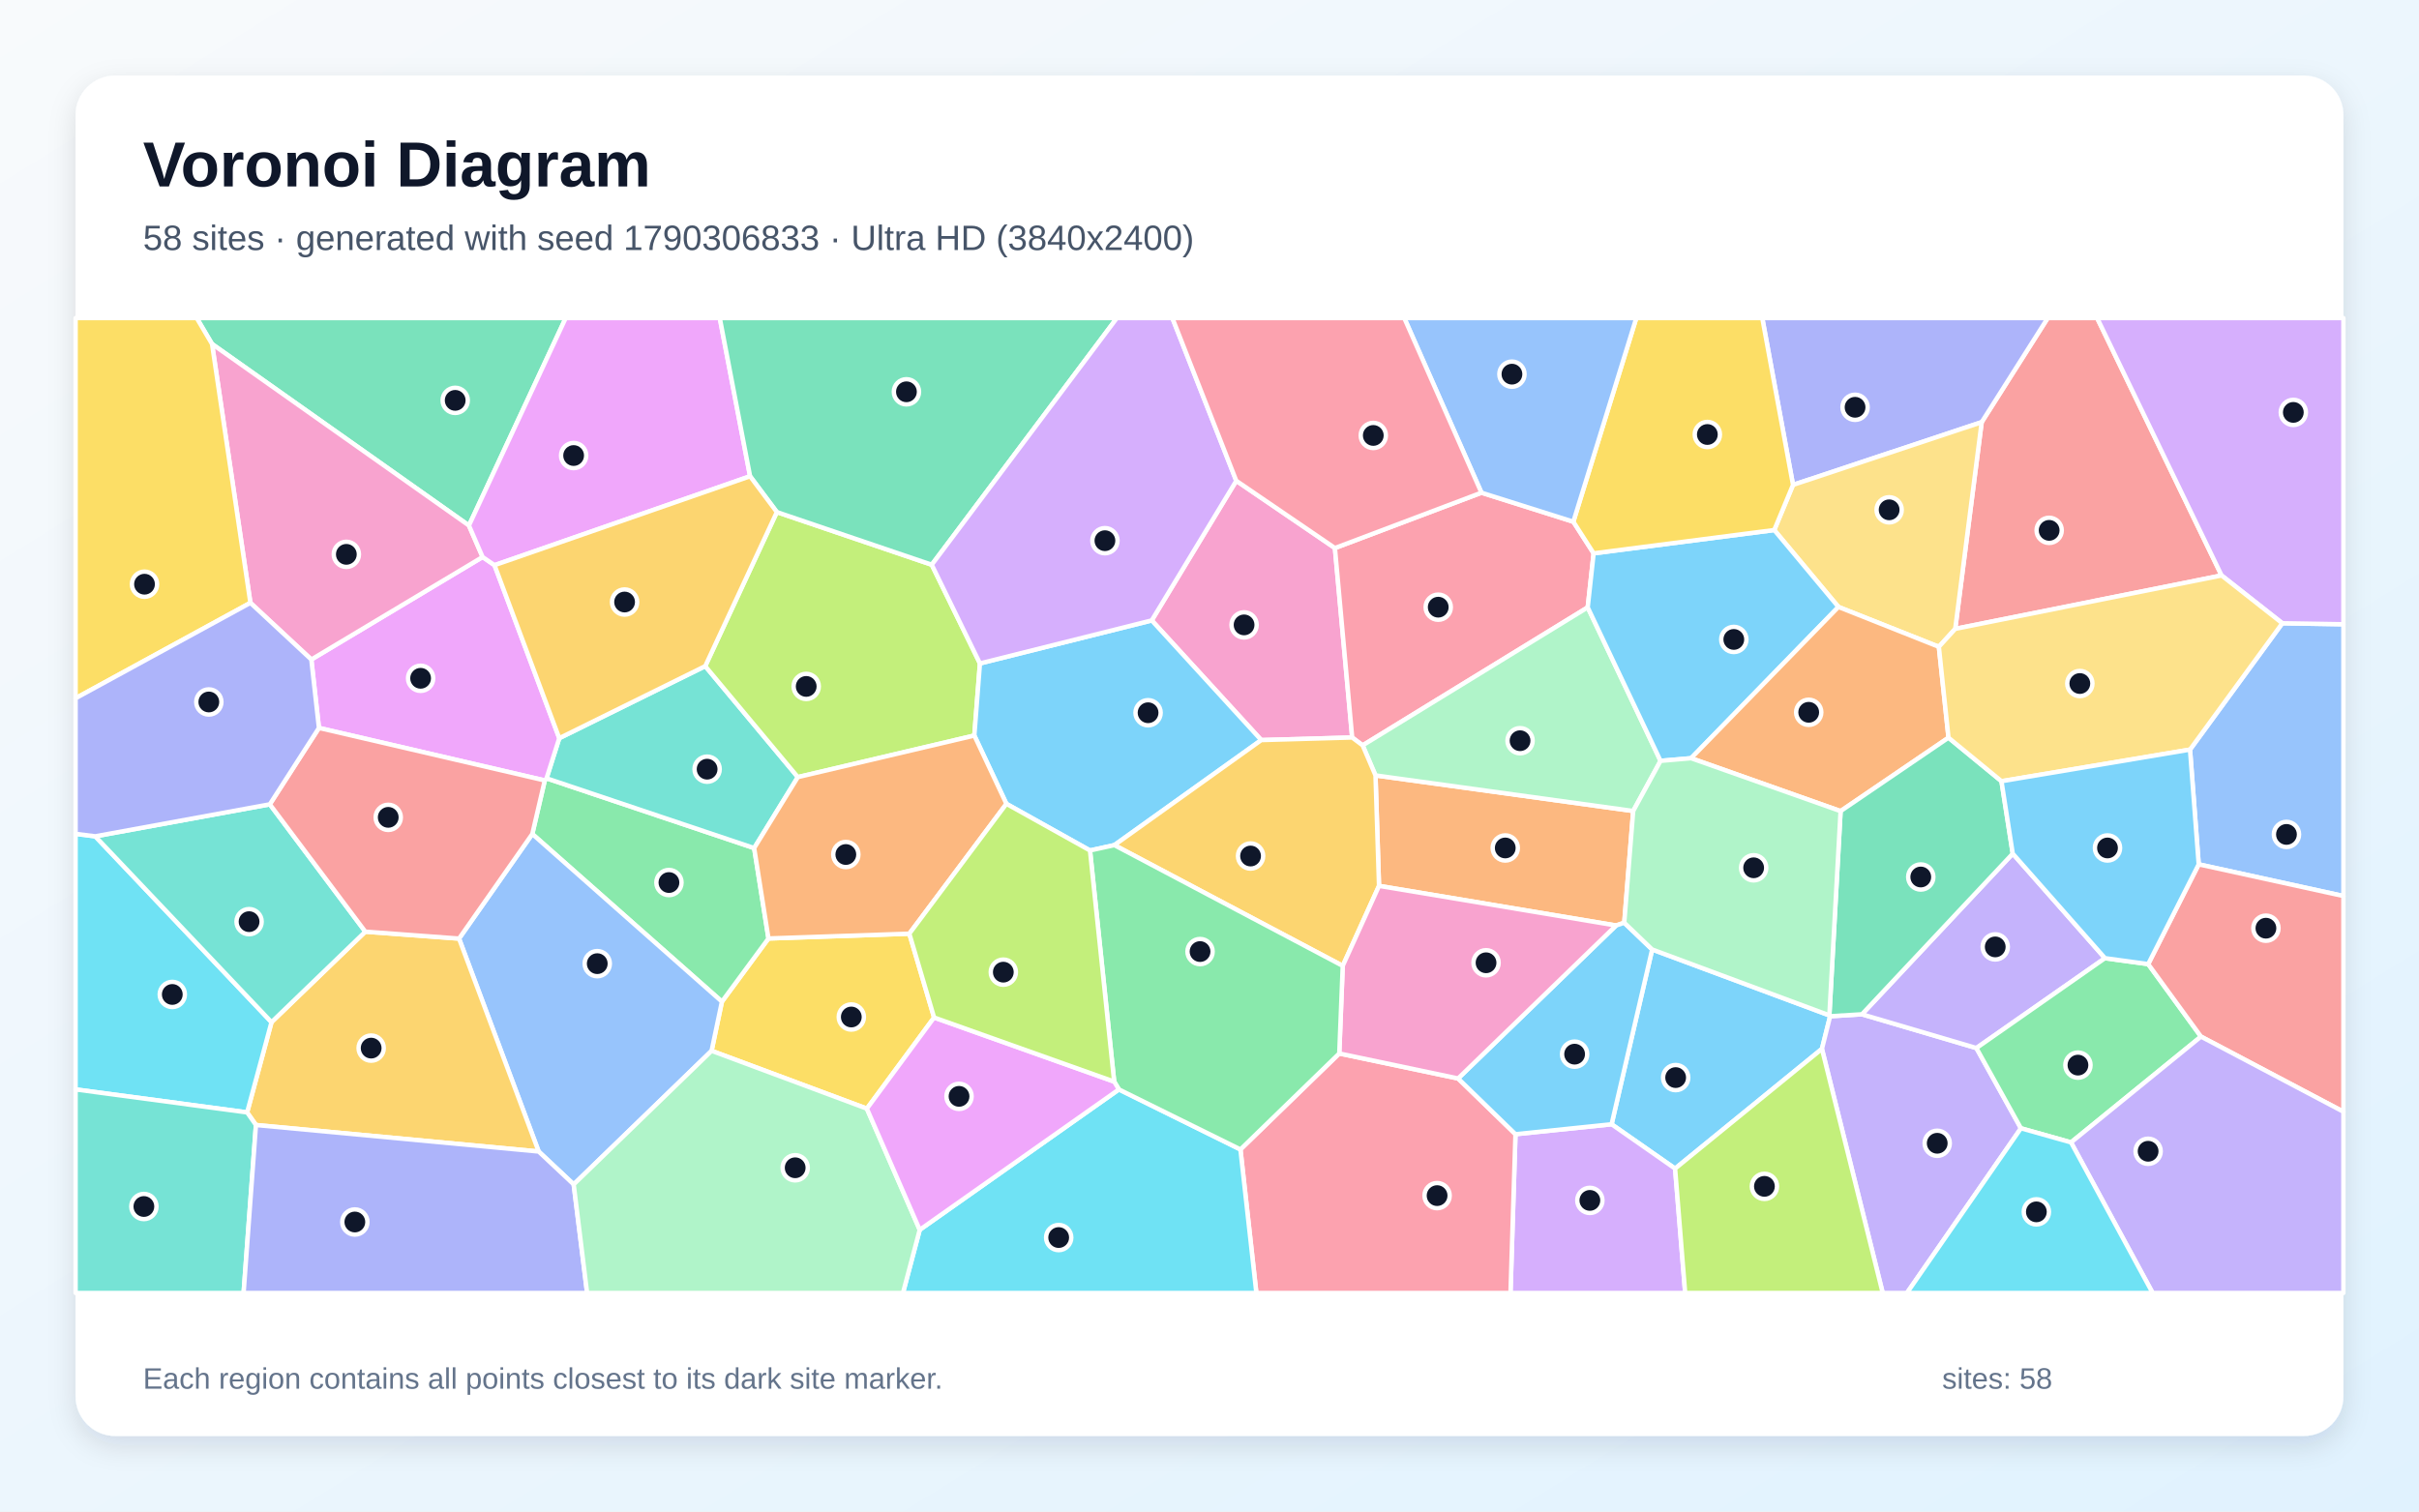
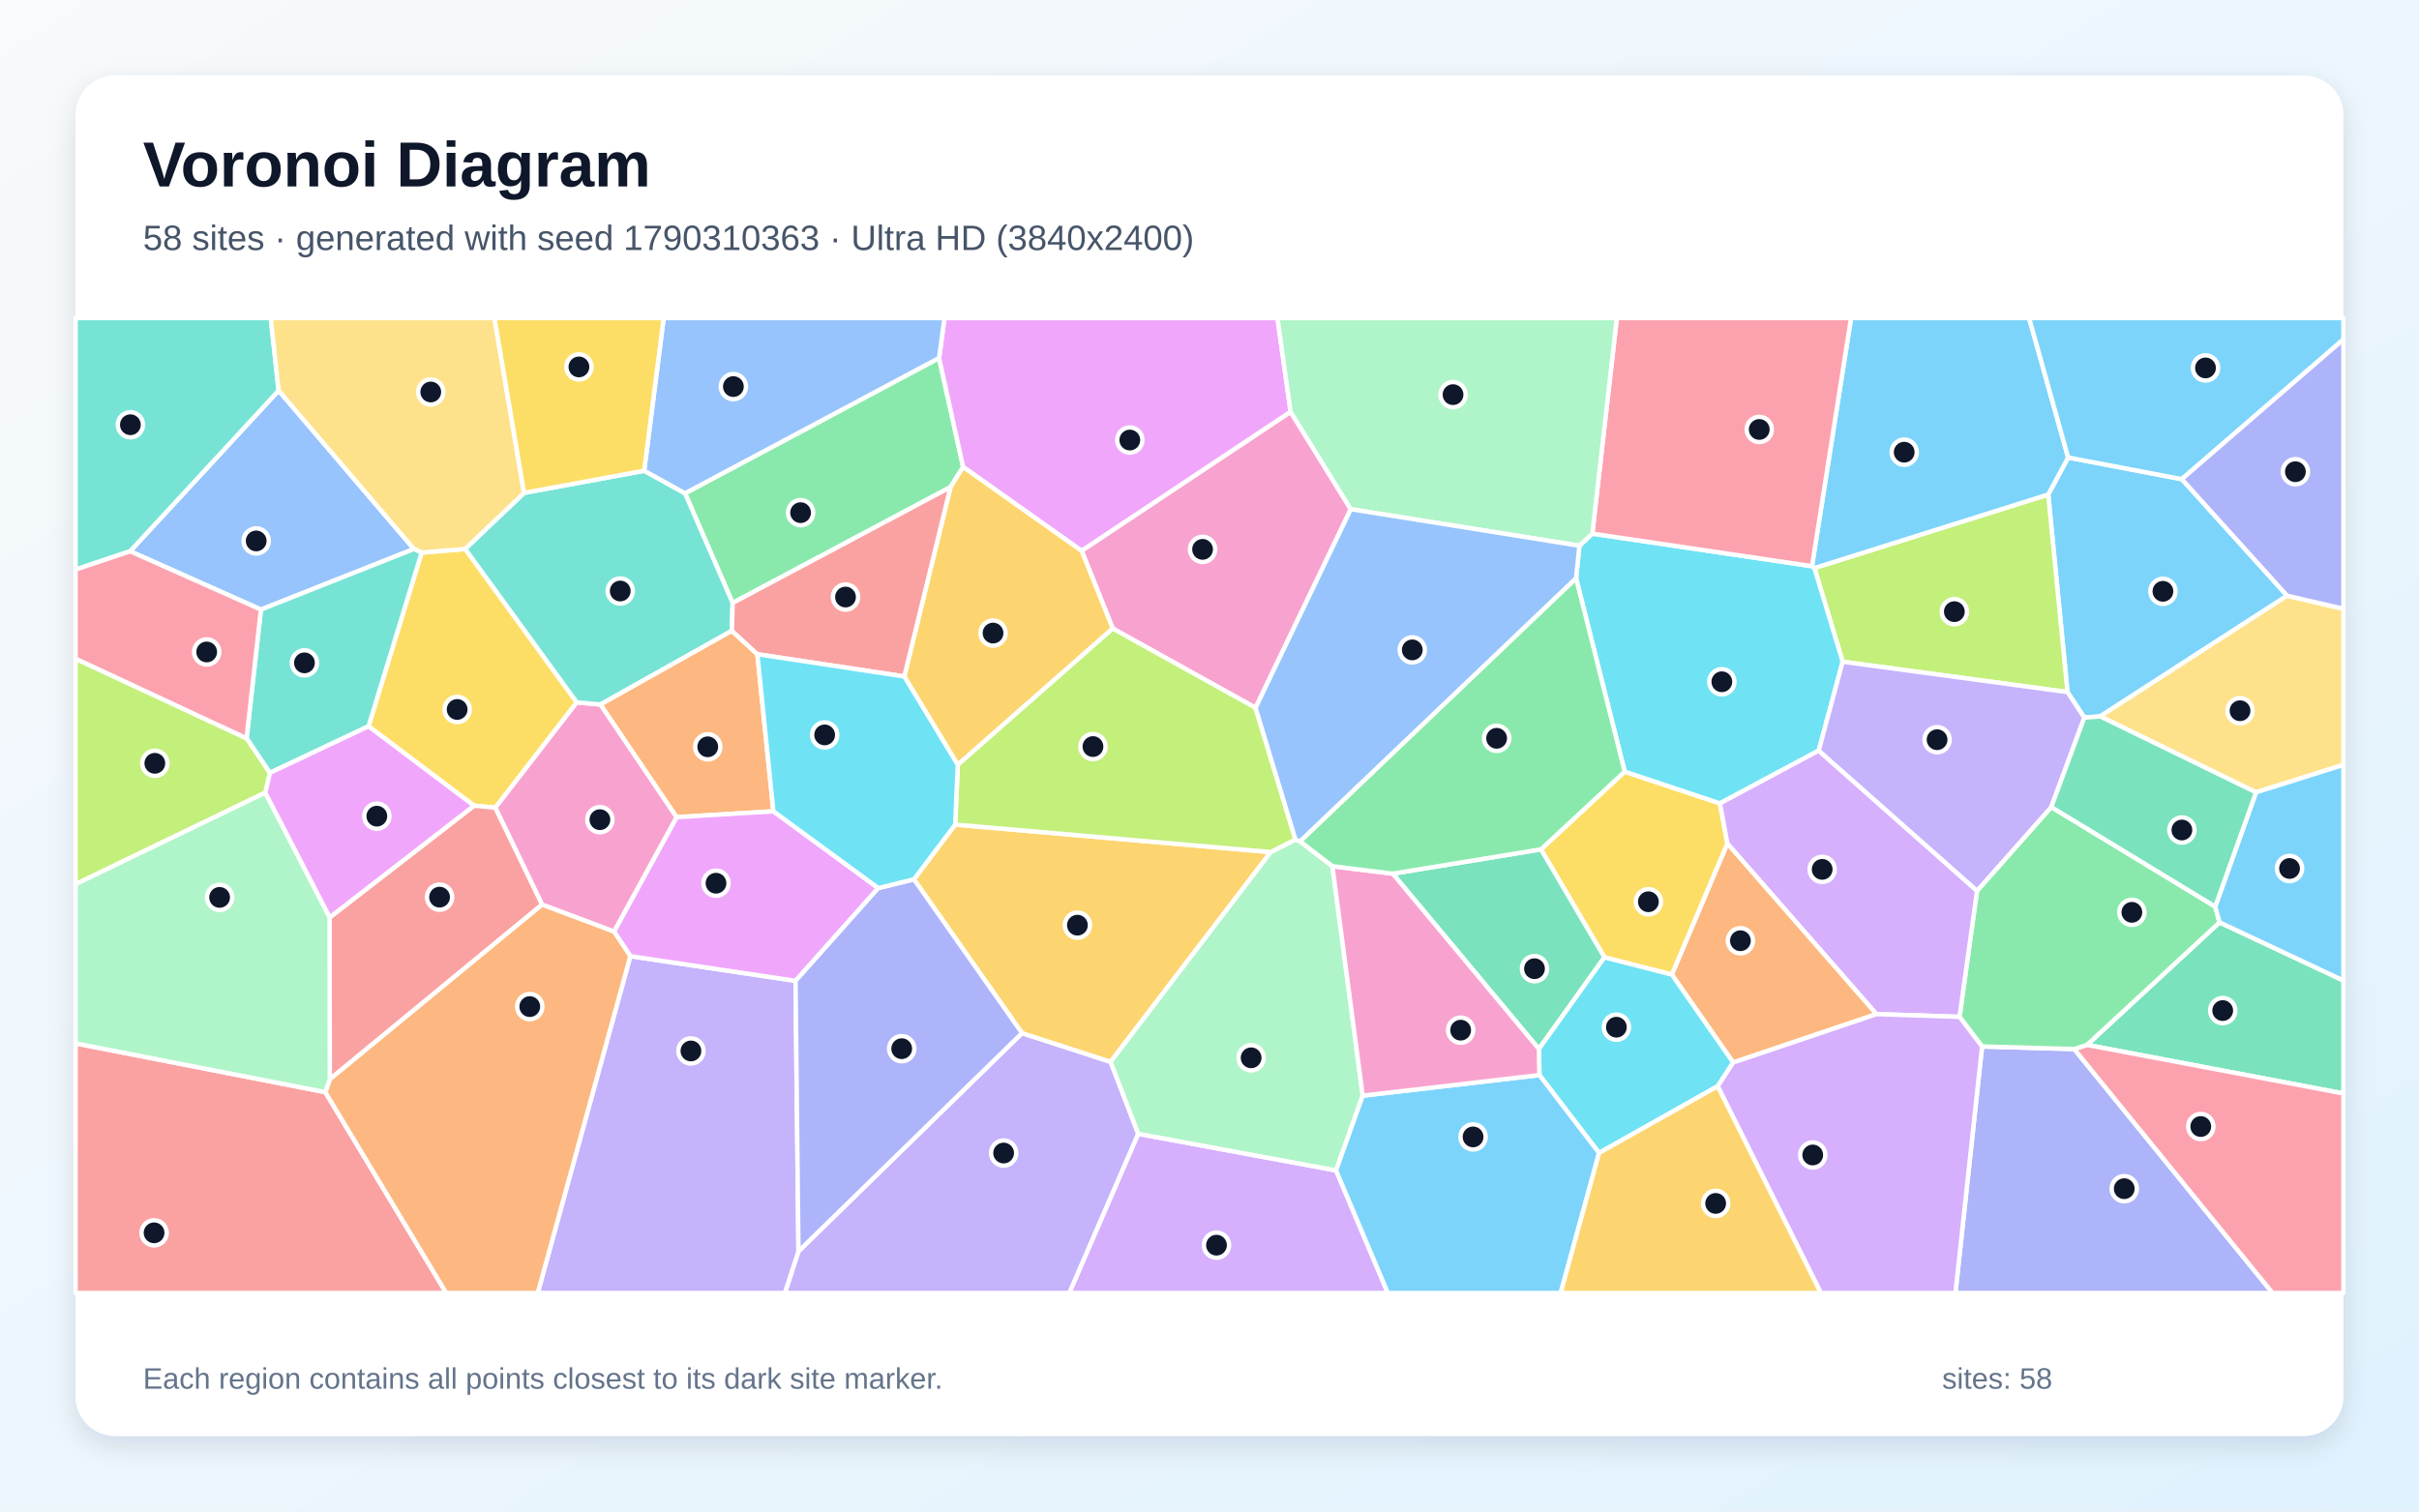
<svg xmlns="http://www.w3.org/2000/svg" width="3840" height="2400" viewBox="0 0 3840 2400" role="img" aria-labelledby="title description">
  <defs>
    <linearGradient id="background" x1="0" y1="0" x2="1" y2="1">
      <stop stop-color="#F8FAFC" />
      <stop offset="1" stop-color="#E0F2FE" />
    </linearGradient>
    <filter id="shadow" x="-5%" y="-5%" width="110%" height="110%">
      <feDropShadow dx="0" dy="15" stdDeviation="22" flood-color="#0F172A" flood-opacity=".12" />
    </filter>
  </defs>
  <rect width="3840" height="2400" fill="url(#background)" />
  <rect x="120" y="120" width="3600" height="2160" rx="63" fill="#FFFFFF" filter="url(#shadow)" />
  <g font-family="Arial, sans-serif">
    <text x="227" y="296" font-size="101" font-weight="700" fill="#0F172A">Voronoi Diagram</text>
-     <text x="227" y="397" font-size="56" fill="#475569">58 sites · generated with seed 1790306833 · Ultra HD (3840x2400)</text>
+     <text x="227" y="397" font-size="56" fill="#475569">58 sites · generated with seed 1790310363 · Ultra HD (3840x2400)</text>
  </g>
  <g stroke="#FFFFFF" stroke-width="7" stroke-linejoin="round">
-     <polygon points="2659.1,1855.5 2558.3,1785.1 2622.7,1507.6 2904.0,1612.2 2905.2,1613.6 2892.2,1665.4" fill="#38BDF8" fill-opacity="0.65" />
-     <polygon points="2892.2,1665.4 2905.2,1613.6 2955.7,1610.5 3137.4,1664.1 3208.1,1791.5 3027.1,2053.0 2988.7,2053.0" fill="#A78BFA" fill-opacity="0.65" />
-     <polygon points="2002.2,1175.1 1828.3,985.1 1962.5,763.4 2119.1,870.2 2146.5,1171.0" fill="#F472B6" fill-opacity="0.65" />
-     <polygon points="2578.4,1465.1 2565.4,1469.5 2189.1,1406.6 2183.5,1231.2 2592.6,1287.7" fill="#FB923C" fill-opacity="0.65" />
-     <polygon points="1482.8,1615.6 1376.1,1760.3 1129.6,1668.5 1146.0,1590.4 1219.9,1490.1 1443.5,1482.5" fill="#FACC15" fill-opacity="0.65" />
-     <polygon points="845.0,1324.2 864.8,1239.2 867.6,1235.8 1197.2,1346.6 1219.9,1490.1 1146.0,1590.4" fill="#4ADE80" fill-opacity="0.65" />
-     <polygon points="1197.2,1346.6 867.6,1235.8 887.8,1172.1 1119.5,1057.7 1266.5,1233.9" fill="#2DD4BF" fill-opacity="0.65" />
-     <polygon points="910.7,1880.6 855.1,1828.4 728.7,1490.3 845.0,1324.2 1146.0,1590.4 1129.6,1668.5" fill="#60A5FA" fill-opacity="0.65" />
-     <polygon points="506.3,1155.8 494.2,1047.2 766.1,884.4 785.0,897.4 887.8,1172.1 867.6,1235.8 864.8,1239.2" fill="#E879F9" fill-opacity="0.65" />
-     <polygon points="744.4,834.4 336.6,546.2 312.3,505.0 898.0,505.0" fill="#34D399" fill-opacity="0.65" />
-     <polygon points="3526.6,913.7 3103.8,998.5 3145.8,670.3 3250.6,505.0 3329.1,505.0" fill="#F87171" fill-opacity="0.65" />
-     <polygon points="3145.8,670.3 2846.3,769.9 2797.5,505.0 3250.6,505.0" fill="#818CF8" fill-opacity="0.65" />
-     <polygon points="406.3,1786.3 392.3,1766.3 431.0,1623.0 579.9,1479.3 728.7,1490.3 855.1,1828.4" fill="#FBBF24" fill-opacity="0.65" />
-     <polygon points="1233.2,813.1 1479.1,896.7 1555.6,1053.4 1546.7,1167.9 1266.5,1233.9 1119.5,1057.7" fill="#A3E635" fill-opacity="0.65" />
-     <polygon points="2405.7,1800.9 2558.3,1785.1 2659.1,1855.5 2675.1,2053.0 2397.8,2053.0" fill="#C084FC" fill-opacity="0.65" />
-     <polygon points="2351.7,782.3 2497.6,828.4 2529.8,878.6 2520.4,964.4 2163.1,1183.5 2146.5,1171.0 2119.1,870.2" fill="#FB7185" fill-opacity="0.65" />
-     <polygon points="120.0,1729.8 120.0,1324.0 151.2,1327.9 431.0,1623.0 392.3,1766.3" fill="#22D3EE" fill-opacity="0.65" />
-     <polygon points="2636.0,1208.1 2592.6,1287.7 2183.5,1231.2 2163.1,1183.5 2520.4,964.4" fill="#86EFAC" fill-opacity="0.65" />
-     <polygon points="3077.8,1027.0 2918.4,963.7 2816.5,841.6 2846.3,769.9 3145.8,670.3 3103.8,998.5" fill="#FCD34D" fill-opacity="0.65" />
-     <polygon points="1769.0,1341.9 1730.3,1350.4 1597.6,1276.3 1546.7,1167.9 1555.6,1053.4 1828.3,985.1 2002.2,1175.1" fill="#38BDF8" fill-opacity="0.65" />
-     <polygon points="2684.5,1203.9 2636.0,1208.1 2520.4,964.4 2529.8,878.6 2816.5,841.6 2918.4,963.7" fill="#38BDF8" fill-opacity="0.65" />
-     <polygon points="3195.1,1355.4 3341.5,1521.4 3137.4,1664.1 2955.7,1610.5" fill="#A78BFA" fill-opacity="0.65" />
-     <polygon points="397.5,957.2 336.6,546.2 744.4,834.4 766.1,884.4 494.2,1047.2" fill="#F472B6" fill-opacity="0.65" />
-     <polygon points="2684.5,1203.9 2918.4,963.7 3077.8,1027.0 3093.1,1171.3 2921.8,1287.9" fill="#FB923C" fill-opacity="0.65" />
-     <polygon points="2846.3,769.9 2816.5,841.6 2529.8,878.6 2497.6,828.4 2597.5,505.0 2797.5,505.0" fill="#FACC15" fill-opacity="0.65" />
-     <polygon points="3287.6,1813.9 3208.1,1791.5 3137.4,1664.1 3341.5,1521.4 3410.1,1530.8 3493.9,1645.9" fill="#4ADE80" fill-opacity="0.65" />
-     <polygon points="120.0,1729.8 392.3,1766.3 406.3,1786.3 386.7,2053.0 120.0,2053.0" fill="#2DD4BF" fill-opacity="0.65" />
-     <polygon points="3490.3,1372.4 3476.5,1190.2 3623.0,989.6 3720.0,991.2 3720.0,1422.7" fill="#60A5FA" fill-opacity="0.65" />
-     <polygon points="1190.7,756.2 785.0,897.4 766.1,884.4 744.4,834.4 898.0,505.0 1142.6,505.0" fill="#E879F9" fill-opacity="0.65" />
-     <polygon points="3177.2,1240.4 3195.1,1355.4 2955.7,1610.5 2905.2,1613.6 2904.0,1612.2 2921.8,1287.9 3093.1,1171.3" fill="#34D399" fill-opacity="0.65" />
-     <polygon points="3493.9,1645.9 3410.1,1530.8 3490.3,1372.4 3720.0,1422.7 3720.0,1765.2" fill="#F87171" fill-opacity="0.65" />
-     <polygon points="406.3,1786.3 855.1,1828.4 910.7,1880.6 932.0,2053.0 386.7,2053.0" fill="#818CF8" fill-opacity="0.65" />
-     <polygon points="2131.5,1533.6 1769.0,1341.9 2002.2,1175.1 2146.5,1171.0 2163.1,1183.5 2183.5,1231.2 2189.1,1406.6" fill="#FBBF24" fill-opacity="0.65" />
-     <polygon points="2659.1,1855.5 2892.2,1665.4 2988.7,2053.0 2675.1,2053.0" fill="#A3E635" fill-opacity="0.65" />
-     <polygon points="3623.0,989.6 3526.6,913.7 3329.1,505.0 3720.0,505.0 3720.0,991.2" fill="#C084FC" fill-opacity="0.65" />
-     <polygon points="1969.1,1825.1 2126.0,1672.7 2314.6,1712.4 2405.7,1800.9 2397.8,2053.0 1994.4,2053.0" fill="#FB7185" fill-opacity="0.65" />
-     <polygon points="1460.0,1952.7 1776.2,1729.8 1969.1,1825.1 1994.4,2053.0 1433.4,2053.0" fill="#22D3EE" fill-opacity="0.65" />
-     <polygon points="910.7,1880.6 1129.6,1668.5 1376.1,1760.3 1460.0,1952.7 1433.4,2053.0 932.0,2053.0" fill="#86EFAC" fill-opacity="0.65" />
-     <polygon points="3623.0,989.6 3476.5,1190.2 3177.2,1240.4 3093.1,1171.3 3077.8,1027.0 3103.8,998.5 3526.6,913.7" fill="#FCD34D" fill-opacity="0.65" />
-     <polygon points="3476.5,1190.2 3490.3,1372.4 3410.1,1530.8 3341.5,1521.4 3195.1,1355.4 3177.2,1240.4" fill="#38BDF8" fill-opacity="0.65" />
-     <polygon points="2405.7,1800.9 2314.6,1712.4 2565.4,1469.5 2578.4,1465.1 2622.7,1507.6 2558.3,1785.1" fill="#38BDF8" fill-opacity="0.65" />
-     <polygon points="3287.6,1813.9 3493.9,1645.9 3720.0,1765.2 3720.0,2053.0 3417.2,2053.0" fill="#A78BFA" fill-opacity="0.65" />
-     <polygon points="2314.6,1712.4 2126.0,1672.7 2131.5,1533.6 2189.1,1406.6 2565.4,1469.5" fill="#F472B6" fill-opacity="0.65" />
-     <polygon points="1597.6,1276.3 1443.5,1482.5 1219.9,1490.1 1197.2,1346.6 1266.5,1233.9 1546.7,1167.9" fill="#FB923C" fill-opacity="0.65" />
-     <polygon points="336.6,546.2 397.5,957.2 120.0,1108.7 120.0,505.0 312.3,505.0" fill="#FACC15" fill-opacity="0.65" />
-     <polygon points="1776.2,1729.8 1768.7,1717.4 1730.3,1350.4 1769.0,1341.9 2131.5,1533.6 2126.0,1672.7 1969.1,1825.1" fill="#4ADE80" fill-opacity="0.65" />
-     <polygon points="428.3,1277.1 579.9,1479.3 431.0,1623.0 151.2,1327.9" fill="#2DD4BF" fill-opacity="0.65" />
-     <polygon points="2497.6,828.4 2351.7,782.3 2229.2,505.0 2597.5,505.0" fill="#60A5FA" fill-opacity="0.65" />
-     <polygon points="1376.1,1760.3 1482.8,1615.6 1768.7,1717.4 1776.2,1729.8 1460.0,1952.7" fill="#E879F9" fill-opacity="0.65" />
-     <polygon points="1479.1,896.7 1233.2,813.1 1190.7,756.2 1142.6,505.0 1772.9,505.0" fill="#34D399" fill-opacity="0.65" />
-     <polygon points="579.9,1479.3 428.3,1277.1 506.3,1155.8 864.8,1239.2 845.0,1324.2 728.7,1490.3" fill="#F87171" fill-opacity="0.65" />
-     <polygon points="428.3,1277.1 151.2,1327.9 120.0,1324.0 120.0,1108.7 397.5,957.2 494.2,1047.2 506.3,1155.8" fill="#818CF8" fill-opacity="0.65" />
-     <polygon points="1190.7,756.2 1233.2,813.1 1119.5,1057.7 887.8,1172.1 785.0,897.4" fill="#FBBF24" fill-opacity="0.65" />
-     <polygon points="1768.7,1717.4 1482.8,1615.6 1443.5,1482.5 1597.6,1276.3 1730.3,1350.4" fill="#A3E635" fill-opacity="0.65" />
-     <polygon points="1555.6,1053.4 1479.1,896.7 1772.9,505.0 1861.1,505.0 1962.5,763.4 1828.3,985.1" fill="#C084FC" fill-opacity="0.65" />
-     <polygon points="2351.7,782.3 2119.1,870.2 1962.5,763.4 1861.1,505.0 2229.2,505.0" fill="#FB7185" fill-opacity="0.65" />
-     <polygon points="3208.1,1791.5 3287.6,1813.9 3417.2,2053.0 3027.1,2053.0" fill="#22D3EE" fill-opacity="0.65" />
-     <polygon points="2636.0,1208.1 2684.5,1203.9 2921.8,1287.9 2904.0,1612.2 2622.7,1507.6 2578.4,1465.1 2592.6,1287.7" fill="#86EFAC" fill-opacity="0.65" />
+     <polygon points="3630.7,945.9 3333.9,1137.5 3308.7,1139.5 3282.0,1098.9 3251.4,785.2 3283.0,726.4 3463.5,760.8" fill="#38BDF8" fill-opacity="0.65" />
+     <polygon points="1267.5,1986.8 1622.4,1640.4 1763.0,1686.0 1807.0,1800.3 1697.6,2053.0 1245.9,2053.0" fill="#A78BFA" fill-opacity="0.65" />
+     <polygon points="1074.3,1297.5 974.8,1479.3 860.5,1436.4 786.1,1282.4 915.3,1115.2 953.3,1118.6" fill="#F472B6" fill-opacity="0.65" />
+     <polygon points="2751.3,1687.1 2653.9,1547.4 2742.1,1339.1 2979.0,1610.2" fill="#FB923C" fill-opacity="0.65" />
+     <polygon points="2546.9,1520.1 2446.2,1348.6 2579.1,1225.2 2730.3,1275.6 2742.1,1339.1 2653.9,1547.4" fill="#FACC15" fill-opacity="0.65" />
+     <polygon points="1490.7,568.4 1528.9,741.5 1508.9,773.4 1163.0,957.4 1087.4,783.3" fill="#4ADE80" fill-opacity="0.65" />
+     <polygon points="831.9,782.6 1022.6,747.4 1087.4,783.3 1163.0,957.4 1161.8,1001.6 953.3,1118.6 915.3,1115.2 738.3,871.7" fill="#2DD4BF" fill-opacity="0.65" />
+     <polygon points="657.1,871.7 414.2,967.9 206.5,875.3 442.3,620.1" fill="#60A5FA" fill-opacity="0.65" />
+     <polygon points="2048.8,654.0 1717.1,874.7 1528.9,741.5 1490.7,568.4 1499.3,505.0 2027.9,505.0" fill="#E879F9" fill-opacity="0.65" />
+     <polygon points="3313.0,1659.1 3523.4,1464.5 3720.0,1556.9 3720.0,1736.2" fill="#34D399" fill-opacity="0.65" />
+     <polygon points="120.0,1656.7 516.4,1734.1 708.4,2053.0 120.0,2053.0" fill="#F87171" fill-opacity="0.65" />
+     <polygon points="3146.4,1661.6 3292.7,1665.7 3607.5,2053.0 3104.1,2053.0" fill="#818CF8" fill-opacity="0.65" />
+     <polygon points="1450.8,1396.2 1516.3,1309.3 2017.3,1352.9 1763.0,1686.0 1622.4,1640.4" fill="#FBBF24" fill-opacity="0.65" />
+     <polygon points="2925.1,1050.7 2880.2,902.0 3251.4,785.2 3282.0,1098.9" fill="#A3E635" fill-opacity="0.65" />
+     <polygon points="1807.0,1800.3 2120.9,1858.4 2203.1,2053.0 1697.6,2053.0" fill="#C084FC" fill-opacity="0.65" />
+     <polygon points="3292.7,1665.7 3313.0,1659.1 3720.0,1736.2 3720.0,2053.0 3607.5,2053.0" fill="#FB7185" fill-opacity="0.65" />
+     <polygon points="2501.9,918.0 2507.2,866.5 2527.7,847.3 2876.4,899.0 2880.2,902.0 2925.1,1050.7 2887.1,1191.8 2730.3,1275.6 2579.1,1225.2" fill="#22D3EE" fill-opacity="0.65" />
+     <polygon points="2056.4,1333.0 2063.7,1335.9 2115.1,1375.4 2163.2,1739.7 2120.9,1858.4 1807.0,1800.3 1763.0,1686.0 2017.3,1352.9" fill="#86EFAC" fill-opacity="0.65" />
+     <polygon points="3581.3,1258.1 3333.9,1137.5 3630.7,945.9 3720.0,966.6 3720.0,1214.5" fill="#FCD34D" fill-opacity="0.65" />
+     <polygon points="2880.2,902.0 2876.4,899.0 2938.4,505.0 3221.1,505.0 3283.0,726.4 3251.4,785.2" fill="#38BDF8" fill-opacity="0.65" />
+     <polygon points="3463.5,760.8 3283.0,726.4 3221.1,505.0 3720.0,505.0 3720.0,538.9" fill="#38BDF8" fill-opacity="0.65" />
+     <polygon points="1000.6,1518.2 1262.9,1557.4 1267.5,1986.8 1245.9,2053.0 853.6,2053.0" fill="#A78BFA" fill-opacity="0.65" />
+     <polygon points="2144.3,808.5 1993.1,1123.9 1766.4,998.0 1717.1,874.7 2048.8,654.0" fill="#F472B6" fill-opacity="0.65" />
+     <polygon points="1202.3,1038.8 1227.7,1288.2 1074.3,1297.5 953.3,1118.6 1161.8,1001.6" fill="#FB923C" fill-opacity="0.65" />
+     <polygon points="752.5,1279.3 585.0,1153.2 669.3,877.4 738.3,871.7 915.3,1115.2 786.1,1282.4" fill="#FACC15" fill-opacity="0.65" />
+     <polygon points="3256.3,1281.4 3516.5,1439.5 3523.4,1464.5 3313.0,1659.1 3292.7,1665.7 3146.4,1661.6 3110.6,1614.6 3138.4,1414.4" fill="#4ADE80" fill-opacity="0.65" />
+     <polygon points="442.3,620.1 206.5,875.3 120.0,904.4 120.0,505.0 429.8,505.0" fill="#2DD4BF" fill-opacity="0.65" />
+     <polygon points="1490.7,568.4 1087.4,783.3 1022.6,747.4 1053.5,505.0 1499.3,505.0" fill="#60A5FA" fill-opacity="0.65" />
+     <polygon points="1394.2,1410.1 1262.9,1557.4 1000.6,1518.2 974.8,1479.3 1074.3,1297.5 1227.7,1288.2" fill="#E879F9" fill-opacity="0.65" />
+     <polygon points="2442.9,1665.6 2210.9,1387.2 2446.2,1348.6 2546.9,1520.1" fill="#34D399" fill-opacity="0.65" />
+     <polygon points="523.5,1713.8 523.2,1456.8 752.5,1279.3 786.1,1282.4 860.5,1436.4" fill="#F87171" fill-opacity="0.65" />
+     <polygon points="1262.9,1557.4 1394.2,1410.1 1450.8,1396.2 1622.4,1640.4 1267.5,1986.8" fill="#818CF8" fill-opacity="0.65" />
+     <polygon points="1717.1,874.7 1766.4,998.0 1520.4,1214.4 1435.5,1074.1 1508.9,773.4 1528.9,741.5" fill="#FBBF24" fill-opacity="0.65" />
+     <polygon points="1520.4,1214.4 1766.4,998.0 1993.1,1123.9 2056.4,1333.0 2017.3,1352.9 1516.3,1309.3" fill="#A3E635" fill-opacity="0.65" />
+     <polygon points="2887.1,1191.8 3138.4,1414.4 3110.6,1614.6 2979.0,1610.2 2742.1,1339.1 2730.3,1275.6" fill="#C084FC" fill-opacity="0.65" />
+     <polygon points="2876.4,899.0 2527.7,847.3 2566.6,505.0 2938.4,505.0" fill="#FB7185" fill-opacity="0.65" />
+     <polygon points="2726.9,1724.6 2538.4,1830.7 2443.7,1707.0 2442.9,1665.6 2546.9,1520.1 2653.9,1547.4 2751.3,1687.1" fill="#22D3EE" fill-opacity="0.65" />
+     <polygon points="2527.7,847.3 2507.2,866.5 2144.3,808.5 2048.8,654.0 2027.9,505.0 2566.6,505.0" fill="#86EFAC" fill-opacity="0.65" />
+     <polygon points="831.9,782.6 738.3,871.7 669.3,877.4 657.1,871.7 442.3,620.1 429.8,505.0 784.9,505.0" fill="#FCD34D" fill-opacity="0.65" />
+     <polygon points="2120.9,1858.4 2163.2,1739.7 2443.7,1707.0 2538.4,1830.7 2477.5,2053.0 2203.1,2053.0" fill="#38BDF8" fill-opacity="0.65" />
+     <polygon points="3523.4,1464.5 3516.5,1439.5 3581.3,1258.1 3720.0,1214.5 3720.0,1556.9" fill="#38BDF8" fill-opacity="0.65" />
+     <polygon points="3256.3,1281.4 3138.4,1414.4 2887.1,1191.8 2925.1,1050.7 3282.0,1098.9 3308.7,1139.5" fill="#A78BFA" fill-opacity="0.65" />
+     <polygon points="2163.2,1739.7 2115.1,1375.4 2210.9,1387.2 2442.9,1665.6 2443.7,1707.0" fill="#F472B6" fill-opacity="0.65" />
+     <polygon points="516.4,1734.1 523.5,1713.8 860.5,1436.4 974.8,1479.3 1000.6,1518.2 853.6,2053.0 708.4,2053.0" fill="#FB923C" fill-opacity="0.65" />
+     <polygon points="1022.6,747.4 831.9,782.6 784.9,505.0 1053.5,505.0" fill="#FACC15" fill-opacity="0.65" />
+     <polygon points="2501.9,918.0 2579.1,1225.2 2446.2,1348.6 2210.9,1387.2 2115.1,1375.4 2063.7,1335.9" fill="#4ADE80" fill-opacity="0.65" />
+     <polygon points="669.3,877.4 585.0,1153.2 428.3,1227.2 391.4,1172.3 414.2,967.9 657.1,871.7" fill="#2DD4BF" fill-opacity="0.65" />
+     <polygon points="2507.2,866.5 2501.9,918.0 2063.7,1335.9 2056.4,1333.0 1993.1,1123.9 2144.3,808.5" fill="#60A5FA" fill-opacity="0.65" />
+     <polygon points="523.2,1456.8 420.9,1258.7 428.3,1227.2 585.0,1153.2 752.5,1279.3" fill="#E879F9" fill-opacity="0.65" />
+     <polygon points="3516.5,1439.5 3256.3,1281.4 3308.7,1139.5 3333.9,1137.5 3581.3,1258.1" fill="#34D399" fill-opacity="0.65" />
+     <polygon points="1435.5,1074.1 1202.3,1038.8 1161.8,1001.6 1163.0,957.4 1508.9,773.4" fill="#F87171" fill-opacity="0.65" />
+     <polygon points="3630.7,945.9 3463.5,760.8 3720.0,538.9 3720.0,966.6" fill="#818CF8" fill-opacity="0.65" />
+     <polygon points="2538.4,1830.7 2726.9,1724.6 2890.7,2053.0 2477.5,2053.0" fill="#FBBF24" fill-opacity="0.65" />
+     <polygon points="391.4,1172.3 428.3,1227.2 420.9,1258.7 120.0,1404.0 120.0,1045.8" fill="#A3E635" fill-opacity="0.65" />
+     <polygon points="2726.9,1724.6 2751.3,1687.1 2979.0,1610.2 3110.6,1614.6 3146.4,1661.6 3104.1,2053.0 2890.7,2053.0" fill="#C084FC" fill-opacity="0.65" />
+     <polygon points="391.4,1172.3 120.0,1045.8 120.0,904.4 206.5,875.3 414.2,967.9" fill="#FB7185" fill-opacity="0.65" />
+     <polygon points="1394.2,1410.1 1227.7,1288.2 1202.3,1038.8 1435.5,1074.1 1520.4,1214.4 1516.3,1309.3 1450.8,1396.2" fill="#22D3EE" fill-opacity="0.65" />
+     <polygon points="420.9,1258.7 523.2,1456.8 523.5,1713.8 516.4,1734.1 120.0,1656.7 120.0,1404.0" fill="#86EFAC" fill-opacity="0.65" />
  </g>
  <g>
-     <circle cx="2660.0" cy="1711.0" r="20" fill="#0F172A" stroke="#FFFFFF" stroke-width="7" />
-     <circle cx="3075.2" cy="1815.3" r="20" fill="#0F172A" stroke="#FFFFFF" stroke-width="7" />
-     <circle cx="1974.9" cy="992.2" r="20" fill="#0F172A" stroke="#FFFFFF" stroke-width="7" />
-     <circle cx="2389.5" cy="1346.4" r="20" fill="#0F172A" stroke="#FFFFFF" stroke-width="7" />
-     <circle cx="1351.4" cy="1614.8" r="20" fill="#0F172A" stroke="#FFFFFF" stroke-width="7" />
-     <circle cx="1061.9" cy="1401.3" r="20" fill="#0F172A" stroke="#FFFFFF" stroke-width="7" />
-     <circle cx="1122.5" cy="1221.3" r="20" fill="#0F172A" stroke="#FFFFFF" stroke-width="7" />
-     <circle cx="948.1" cy="1530.1" r="20" fill="#0F172A" stroke="#FFFFFF" stroke-width="7" />
-     <circle cx="667.7" cy="1077.0" r="20" fill="#0F172A" stroke="#FFFFFF" stroke-width="7" />
-     <circle cx="722.6" cy="635.7" r="20" fill="#0F172A" stroke="#FFFFFF" stroke-width="7" />
-     <circle cx="3252.9" cy="842.1" r="20" fill="#0F172A" stroke="#FFFFFF" stroke-width="7" />
-     <circle cx="2944.8" cy="646.7" r="20" fill="#0F172A" stroke="#FFFFFF" stroke-width="7" />
-     <circle cx="589.2" cy="1664.2" r="20" fill="#0F172A" stroke="#FFFFFF" stroke-width="7" />
-     <circle cx="1279.8" cy="1089.9" r="20" fill="#0F172A" stroke="#FFFFFF" stroke-width="7" />
-     <circle cx="2523.8" cy="1906.0" r="20" fill="#0F172A" stroke="#FFFFFF" stroke-width="7" />
-     <circle cx="2283.1" cy="964.1" r="20" fill="#0F172A" stroke="#FFFFFF" stroke-width="7" />
-     <circle cx="273.5" cy="1579.0" r="20" fill="#0F172A" stroke="#FFFFFF" stroke-width="7" />
-     <circle cx="2413.0" cy="1176.1" r="20" fill="#0F172A" stroke="#FFFFFF" stroke-width="7" />
-     <circle cx="2998.9" cy="809.5" r="20" fill="#0F172A" stroke="#FFFFFF" stroke-width="7" />
-     <circle cx="1822.5" cy="1131.7" r="20" fill="#0F172A" stroke="#FFFFFF" stroke-width="7" />
-     <circle cx="2752.3" cy="1015.3" r="20" fill="#0F172A" stroke="#FFFFFF" stroke-width="7" />
-     <circle cx="3167.3" cy="1503.5" r="20" fill="#0F172A" stroke="#FFFFFF" stroke-width="7" />
-     <circle cx="549.8" cy="880.2" r="20" fill="#0F172A" stroke="#FFFFFF" stroke-width="7" />
-     <circle cx="2871.2" cy="1131.0" r="20" fill="#0F172A" stroke="#FFFFFF" stroke-width="7" />
-     <circle cx="2710.3" cy="689.9" r="20" fill="#0F172A" stroke="#FFFFFF" stroke-width="7" />
-     <circle cx="3298.6" cy="1691.2" r="20" fill="#0F172A" stroke="#FFFFFF" stroke-width="7" />
-     <circle cx="228.4" cy="1915.7" r="20" fill="#0F172A" stroke="#FFFFFF" stroke-width="7" />
-     <circle cx="3629.6" cy="1324.9" r="20" fill="#0F172A" stroke="#FFFFFF" stroke-width="7" />
-     <circle cx="910.6" cy="723.3" r="20" fill="#0F172A" stroke="#FFFFFF" stroke-width="7" />
-     <circle cx="3049.1" cy="1392.5" r="20" fill="#0F172A" stroke="#FFFFFF" stroke-width="7" />
-     <circle cx="3597.0" cy="1473.8" r="20" fill="#0F172A" stroke="#FFFFFF" stroke-width="7" />
-     <circle cx="563.3" cy="1940.3" r="20" fill="#0F172A" stroke="#FFFFFF" stroke-width="7" />
-     <circle cx="1985.2" cy="1359.2" r="20" fill="#0F172A" stroke="#FFFFFF" stroke-width="7" />
-     <circle cx="2800.9" cy="1883.7" r="20" fill="#0F172A" stroke="#FFFFFF" stroke-width="7" />
-     <circle cx="3640.5" cy="654.8" r="20" fill="#0F172A" stroke="#FFFFFF" stroke-width="7" />
-     <circle cx="2281.3" cy="1898.4" r="20" fill="#0F172A" stroke="#FFFFFF" stroke-width="7" />
-     <circle cx="1680.6" cy="1965.0" r="20" fill="#0F172A" stroke="#FFFFFF" stroke-width="7" />
-     <circle cx="1262.3" cy="1854.2" r="20" fill="#0F172A" stroke="#FFFFFF" stroke-width="7" />
-     <circle cx="3301.6" cy="1085.3" r="20" fill="#0F172A" stroke="#FFFFFF" stroke-width="7" />
-     <circle cx="3345.5" cy="1346.4" r="20" fill="#0F172A" stroke="#FFFFFF" stroke-width="7" />
-     <circle cx="2499.6" cy="1673.8" r="20" fill="#0F172A" stroke="#FFFFFF" stroke-width="7" />
-     <circle cx="3410.0" cy="1828.0" r="20" fill="#0F172A" stroke="#FFFFFF" stroke-width="7" />
-     <circle cx="2359.0" cy="1528.7" r="20" fill="#0F172A" stroke="#FFFFFF" stroke-width="7" />
-     <circle cx="1342.7" cy="1356.8" r="20" fill="#0F172A" stroke="#FFFFFF" stroke-width="7" />
-     <circle cx="229.4" cy="927.6" r="20" fill="#0F172A" stroke="#FFFFFF" stroke-width="7" />
-     <circle cx="1905.0" cy="1510.9" r="20" fill="#0F172A" stroke="#FFFFFF" stroke-width="7" />
-     <circle cx="395.4" cy="1463.4" r="20" fill="#0F172A" stroke="#FFFFFF" stroke-width="7" />
-     <circle cx="2400.1" cy="594.1" r="20" fill="#0F172A" stroke="#FFFFFF" stroke-width="7" />
-     <circle cx="1522.4" cy="1740.8" r="20" fill="#0F172A" stroke="#FFFFFF" stroke-width="7" />
-     <circle cx="1438.9" cy="622.1" r="20" fill="#0F172A" stroke="#FFFFFF" stroke-width="7" />
-     <circle cx="616.3" cy="1297.8" r="20" fill="#0F172A" stroke="#FFFFFF" stroke-width="7" />
-     <circle cx="331.5" cy="1114.6" r="20" fill="#0F172A" stroke="#FFFFFF" stroke-width="7" />
-     <circle cx="991.5" cy="955.9" r="20" fill="#0F172A" stroke="#FFFFFF" stroke-width="7" />
-     <circle cx="1592.7" cy="1543.6" r="20" fill="#0F172A" stroke="#FFFFFF" stroke-width="7" />
-     <circle cx="1754.0" cy="858.5" r="20" fill="#0F172A" stroke="#FFFFFF" stroke-width="7" />
-     <circle cx="2180.0" cy="691.4" r="20" fill="#0F172A" stroke="#FFFFFF" stroke-width="7" />
-     <circle cx="3232.6" cy="1924.2" r="20" fill="#0F172A" stroke="#FFFFFF" stroke-width="7" />
-     <circle cx="2783.8" cy="1377.9" r="20" fill="#0F172A" stroke="#FFFFFF" stroke-width="7" />
+     <circle cx="3433.5" cy="938.9" r="20" fill="#0F172A" stroke="#FFFFFF" stroke-width="7" />
+     <circle cx="1593.2" cy="1830.8" r="20" fill="#0F172A" stroke="#FFFFFF" stroke-width="7" />
+     <circle cx="952.3" cy="1301.5" r="20" fill="#0F172A" stroke="#FFFFFF" stroke-width="7" />
+     <circle cx="2762.8" cy="1493.7" r="20" fill="#0F172A" stroke="#FFFFFF" stroke-width="7" />
+     <circle cx="2616.7" cy="1431.8" r="20" fill="#0F172A" stroke="#FFFFFF" stroke-width="7" />
+     <circle cx="1270.9" cy="814.0" r="20" fill="#0F172A" stroke="#FFFFFF" stroke-width="7" />
+     <circle cx="984.6" cy="938.4" r="20" fill="#0F172A" stroke="#FFFFFF" stroke-width="7" />
+     <circle cx="406.7" cy="858.9" r="20" fill="#0F172A" stroke="#FFFFFF" stroke-width="7" />
+     <circle cx="1793.5" cy="698.7" r="20" fill="#0F172A" stroke="#FFFFFF" stroke-width="7" />
+     <circle cx="3528.4" cy="1604.6" r="20" fill="#0F172A" stroke="#FFFFFF" stroke-width="7" />
+     <circle cx="244.6" cy="1957.5" r="20" fill="#0F172A" stroke="#FFFFFF" stroke-width="7" />
+     <circle cx="3372.1" cy="1887.4" r="20" fill="#0F172A" stroke="#FFFFFF" stroke-width="7" />
+     <circle cx="1710.3" cy="1469.0" r="20" fill="#0F172A" stroke="#FFFFFF" stroke-width="7" />
+     <circle cx="3102.4" cy="971.2" r="20" fill="#0F172A" stroke="#FFFFFF" stroke-width="7" />
+     <circle cx="1931.1" cy="1977.1" r="20" fill="#0F172A" stroke="#FFFFFF" stroke-width="7" />
+     <circle cx="3493.6" cy="1788.7" r="20" fill="#0F172A" stroke="#FFFFFF" stroke-width="7" />
+     <circle cx="2733.3" cy="1082.5" r="20" fill="#0F172A" stroke="#FFFFFF" stroke-width="7" />
+     <circle cx="1986.1" cy="1679.6" r="20" fill="#0F172A" stroke="#FFFFFF" stroke-width="7" />
+     <circle cx="3555.9" cy="1128.5" r="20" fill="#0F172A" stroke="#FFFFFF" stroke-width="7" />
+     <circle cx="3022.8" cy="718.0" r="20" fill="#0F172A" stroke="#FFFFFF" stroke-width="7" />
+     <circle cx="3501.1" cy="584.2" r="20" fill="#0F172A" stroke="#FFFFFF" stroke-width="7" />
+     <circle cx="1096.8" cy="1668.7" r="20" fill="#0F172A" stroke="#FFFFFF" stroke-width="7" />
+     <circle cx="1909.0" cy="872.3" r="20" fill="#0F172A" stroke="#FFFFFF" stroke-width="7" />
+     <circle cx="1123.5" cy="1185.8" r="20" fill="#0F172A" stroke="#FFFFFF" stroke-width="7" />
+     <circle cx="725.7" cy="1126.5" r="20" fill="#0F172A" stroke="#FFFFFF" stroke-width="7" />
+     <circle cx="3384.2" cy="1448.6" r="20" fill="#0F172A" stroke="#FFFFFF" stroke-width="7" />
+     <circle cx="207.0" cy="674.4" r="20" fill="#0F172A" stroke="#FFFFFF" stroke-width="7" />
+     <circle cx="1164.2" cy="613.8" r="20" fill="#0F172A" stroke="#FFFFFF" stroke-width="7" />
+     <circle cx="1136.6" cy="1402.4" r="20" fill="#0F172A" stroke="#FFFFFF" stroke-width="7" />
+     <circle cx="2435.9" cy="1538.1" r="20" fill="#0F172A" stroke="#FFFFFF" stroke-width="7" />
+     <circle cx="697.8" cy="1424.5" r="20" fill="#0F172A" stroke="#FFFFFF" stroke-width="7" />
+     <circle cx="1431.4" cy="1665.1" r="20" fill="#0F172A" stroke="#FFFFFF" stroke-width="7" />
+     <circle cx="1576.4" cy="1005.2" r="20" fill="#0F172A" stroke="#FFFFFF" stroke-width="7" />
+     <circle cx="1735.0" cy="1185.4" r="20" fill="#0F172A" stroke="#FFFFFF" stroke-width="7" />
+     <circle cx="2892.6" cy="1380.4" r="20" fill="#0F172A" stroke="#FFFFFF" stroke-width="7" />
+     <circle cx="2792.7" cy="681.9" r="20" fill="#0F172A" stroke="#FFFFFF" stroke-width="7" />
+     <circle cx="2565.9" cy="1631.0" r="20" fill="#0F172A" stroke="#FFFFFF" stroke-width="7" />
+     <circle cx="2306.6" cy="626.6" r="20" fill="#0F172A" stroke="#FFFFFF" stroke-width="7" />
+     <circle cx="683.8" cy="622.4" r="20" fill="#0F172A" stroke="#FFFFFF" stroke-width="7" />
+     <circle cx="2338.4" cy="1805.2" r="20" fill="#0F172A" stroke="#FFFFFF" stroke-width="7" />
+     <circle cx="3634.5" cy="1379.0" r="20" fill="#0F172A" stroke="#FFFFFF" stroke-width="7" />
+     <circle cx="3075.0" cy="1174.5" r="20" fill="#0F172A" stroke="#FFFFFF" stroke-width="7" />
+     <circle cx="2318.7" cy="1635.7" r="20" fill="#0F172A" stroke="#FFFFFF" stroke-width="7" />
+     <circle cx="841.0" cy="1598.3" r="20" fill="#0F172A" stroke="#FFFFFF" stroke-width="7" />
+     <circle cx="919.0" cy="582.6" r="20" fill="#0F172A" stroke="#FFFFFF" stroke-width="7" />
+     <circle cx="2375.8" cy="1172.3" r="20" fill="#0F172A" stroke="#FFFFFF" stroke-width="7" />
+     <circle cx="483.3" cy="1052.5" r="20" fill="#0F172A" stroke="#FFFFFF" stroke-width="7" />
+     <circle cx="2241.9" cy="1031.9" r="20" fill="#0F172A" stroke="#FFFFFF" stroke-width="7" />
+     <circle cx="598.2" cy="1295.9" r="20" fill="#0F172A" stroke="#FFFFFF" stroke-width="7" />
+     <circle cx="3463.6" cy="1317.9" r="20" fill="#0F172A" stroke="#FFFFFF" stroke-width="7" />
+     <circle cx="1342.2" cy="948.0" r="20" fill="#0F172A" stroke="#FFFFFF" stroke-width="7" />
+     <circle cx="3643.8" cy="749.0" r="20" fill="#0F172A" stroke="#FFFFFF" stroke-width="7" />
+     <circle cx="2723.5" cy="1910.8" r="20" fill="#0F172A" stroke="#FFFFFF" stroke-width="7" />
+     <circle cx="245.8" cy="1212.0" r="20" fill="#0F172A" stroke="#FFFFFF" stroke-width="7" />
+     <circle cx="2877.6" cy="1833.9" r="20" fill="#0F172A" stroke="#FFFFFF" stroke-width="7" />
+     <circle cx="328.1" cy="1035.2" r="20" fill="#0F172A" stroke="#FFFFFF" stroke-width="7" />
+     <circle cx="1309.1" cy="1166.9" r="20" fill="#0F172A" stroke="#FFFFFF" stroke-width="7" />
+     <circle cx="348.6" cy="1424.9" r="20" fill="#0F172A" stroke="#FFFFFF" stroke-width="7" />
  </g>
  <g font-family="Arial, sans-serif" font-size="47" fill="#64748B">
    <text x="227" y="2205">Each region contains all points closest to its dark site marker.</text>
    <text x="3083" y="2205">sites: 58</text>
  </g>
</svg>
